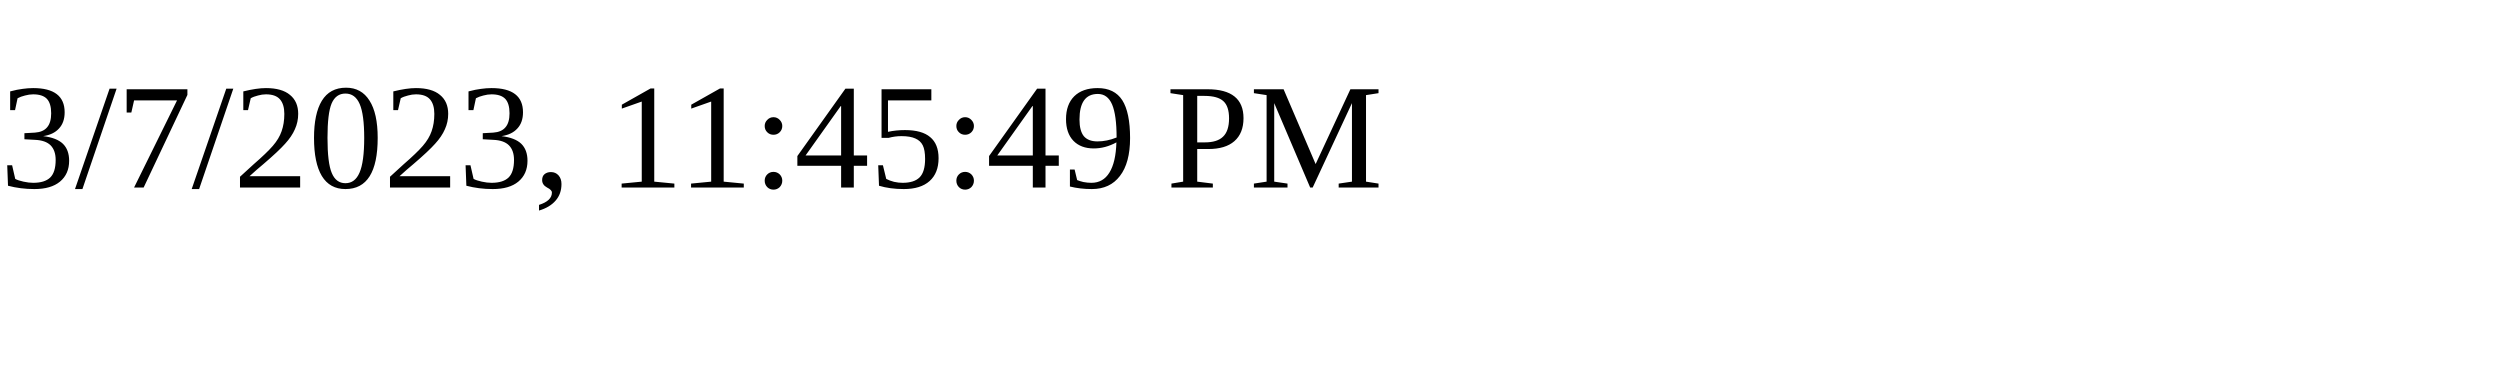
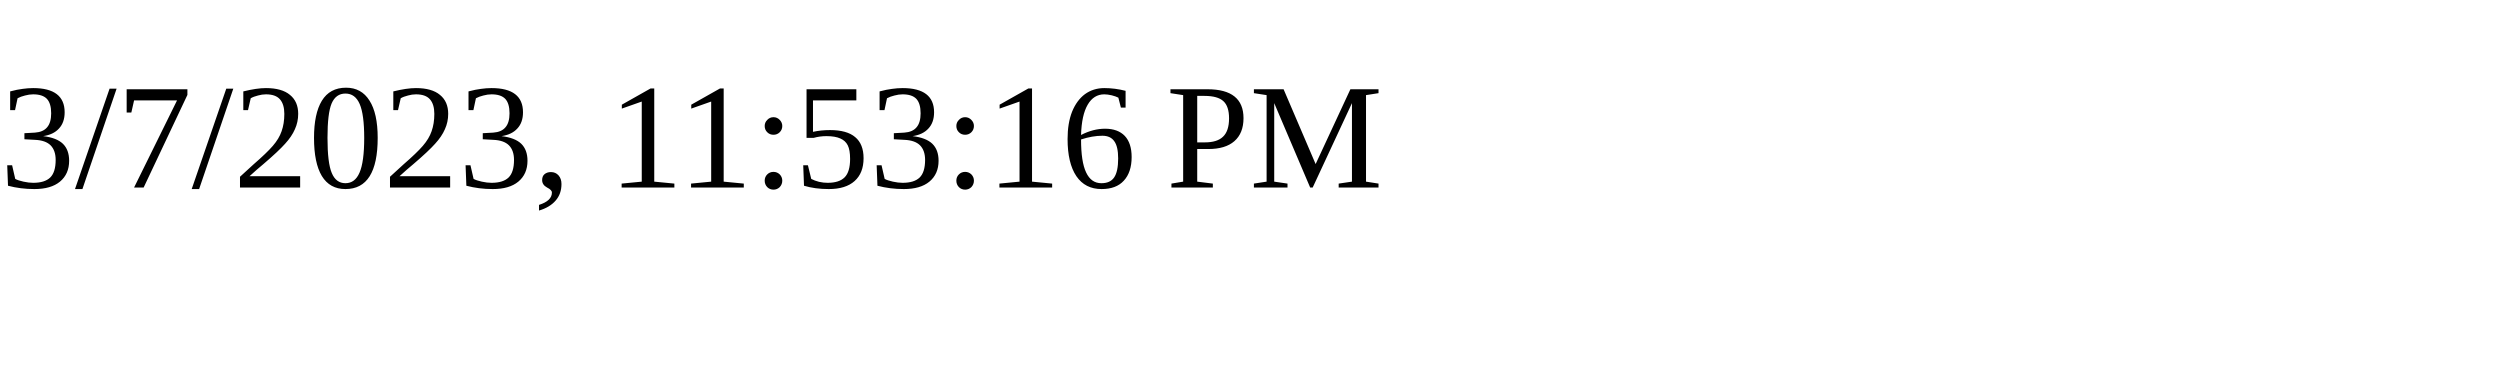
<svg xmlns="http://www.w3.org/2000/svg" height="30" width="200">
-   <text x="0" y="15">3/7/2023, 11:45:49 PM</text>
+   <text x="0" y="15">3/7/2023, 11:53:16 PM</text>
</svg>
